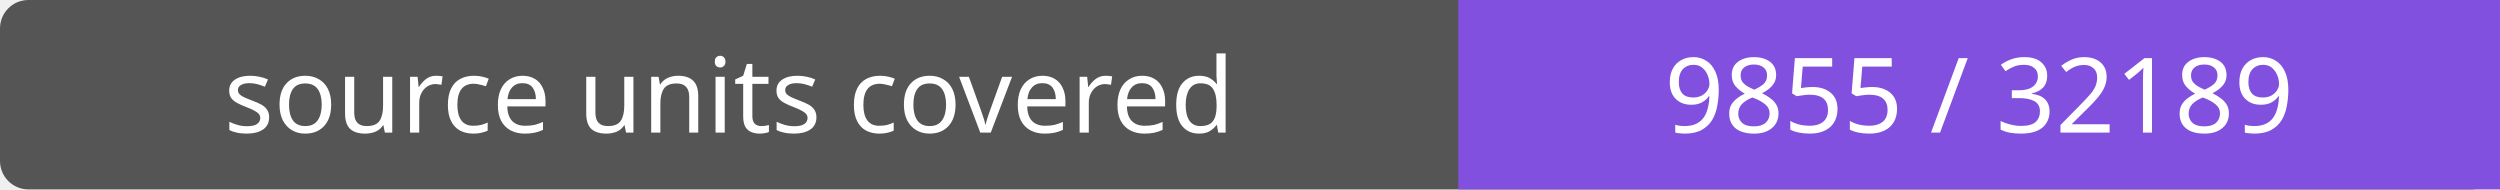
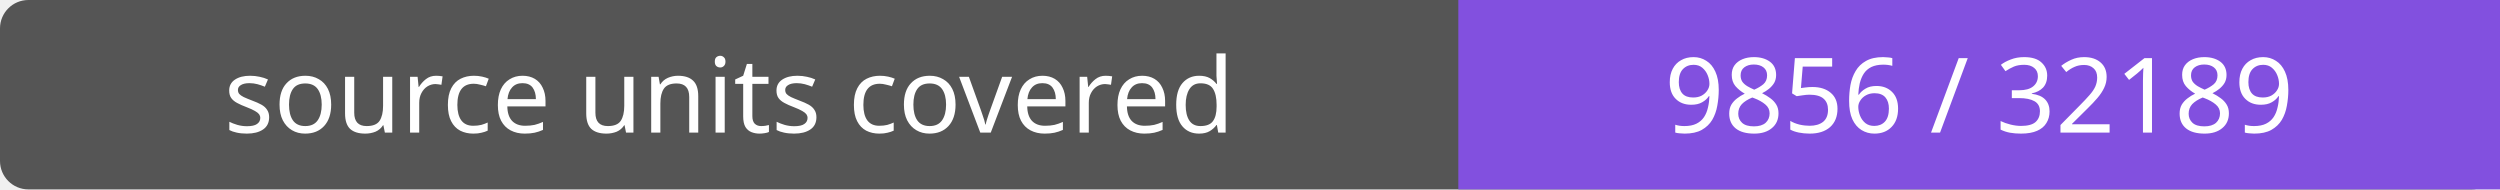
- <svg xmlns="http://www.w3.org/2000/svg" width="264" height="20" role="img" aria-label="source units covered: 9855 / 32189">
+ <svg xmlns="http://www.w3.org/2000/svg" width="264" height="20" role="img" aria-label="source units covered: 9856 / 32189">
  <rect width="264" height="20" rx="3" fill="#555" />
  <path fill="#8250df" d="M154 0h110v20H154z" />
  <g fill="#fff" text-anchor="middle" font-family="Verdana,sans-serif" font-size="11">
    <text x="77.0" y="14">source units covered</text>
-     <text x="209.0" y="14">9855 / 32189</text>
+     <text x="209.0" y="14">9856 / 32189</text>
  </g>
</svg>
